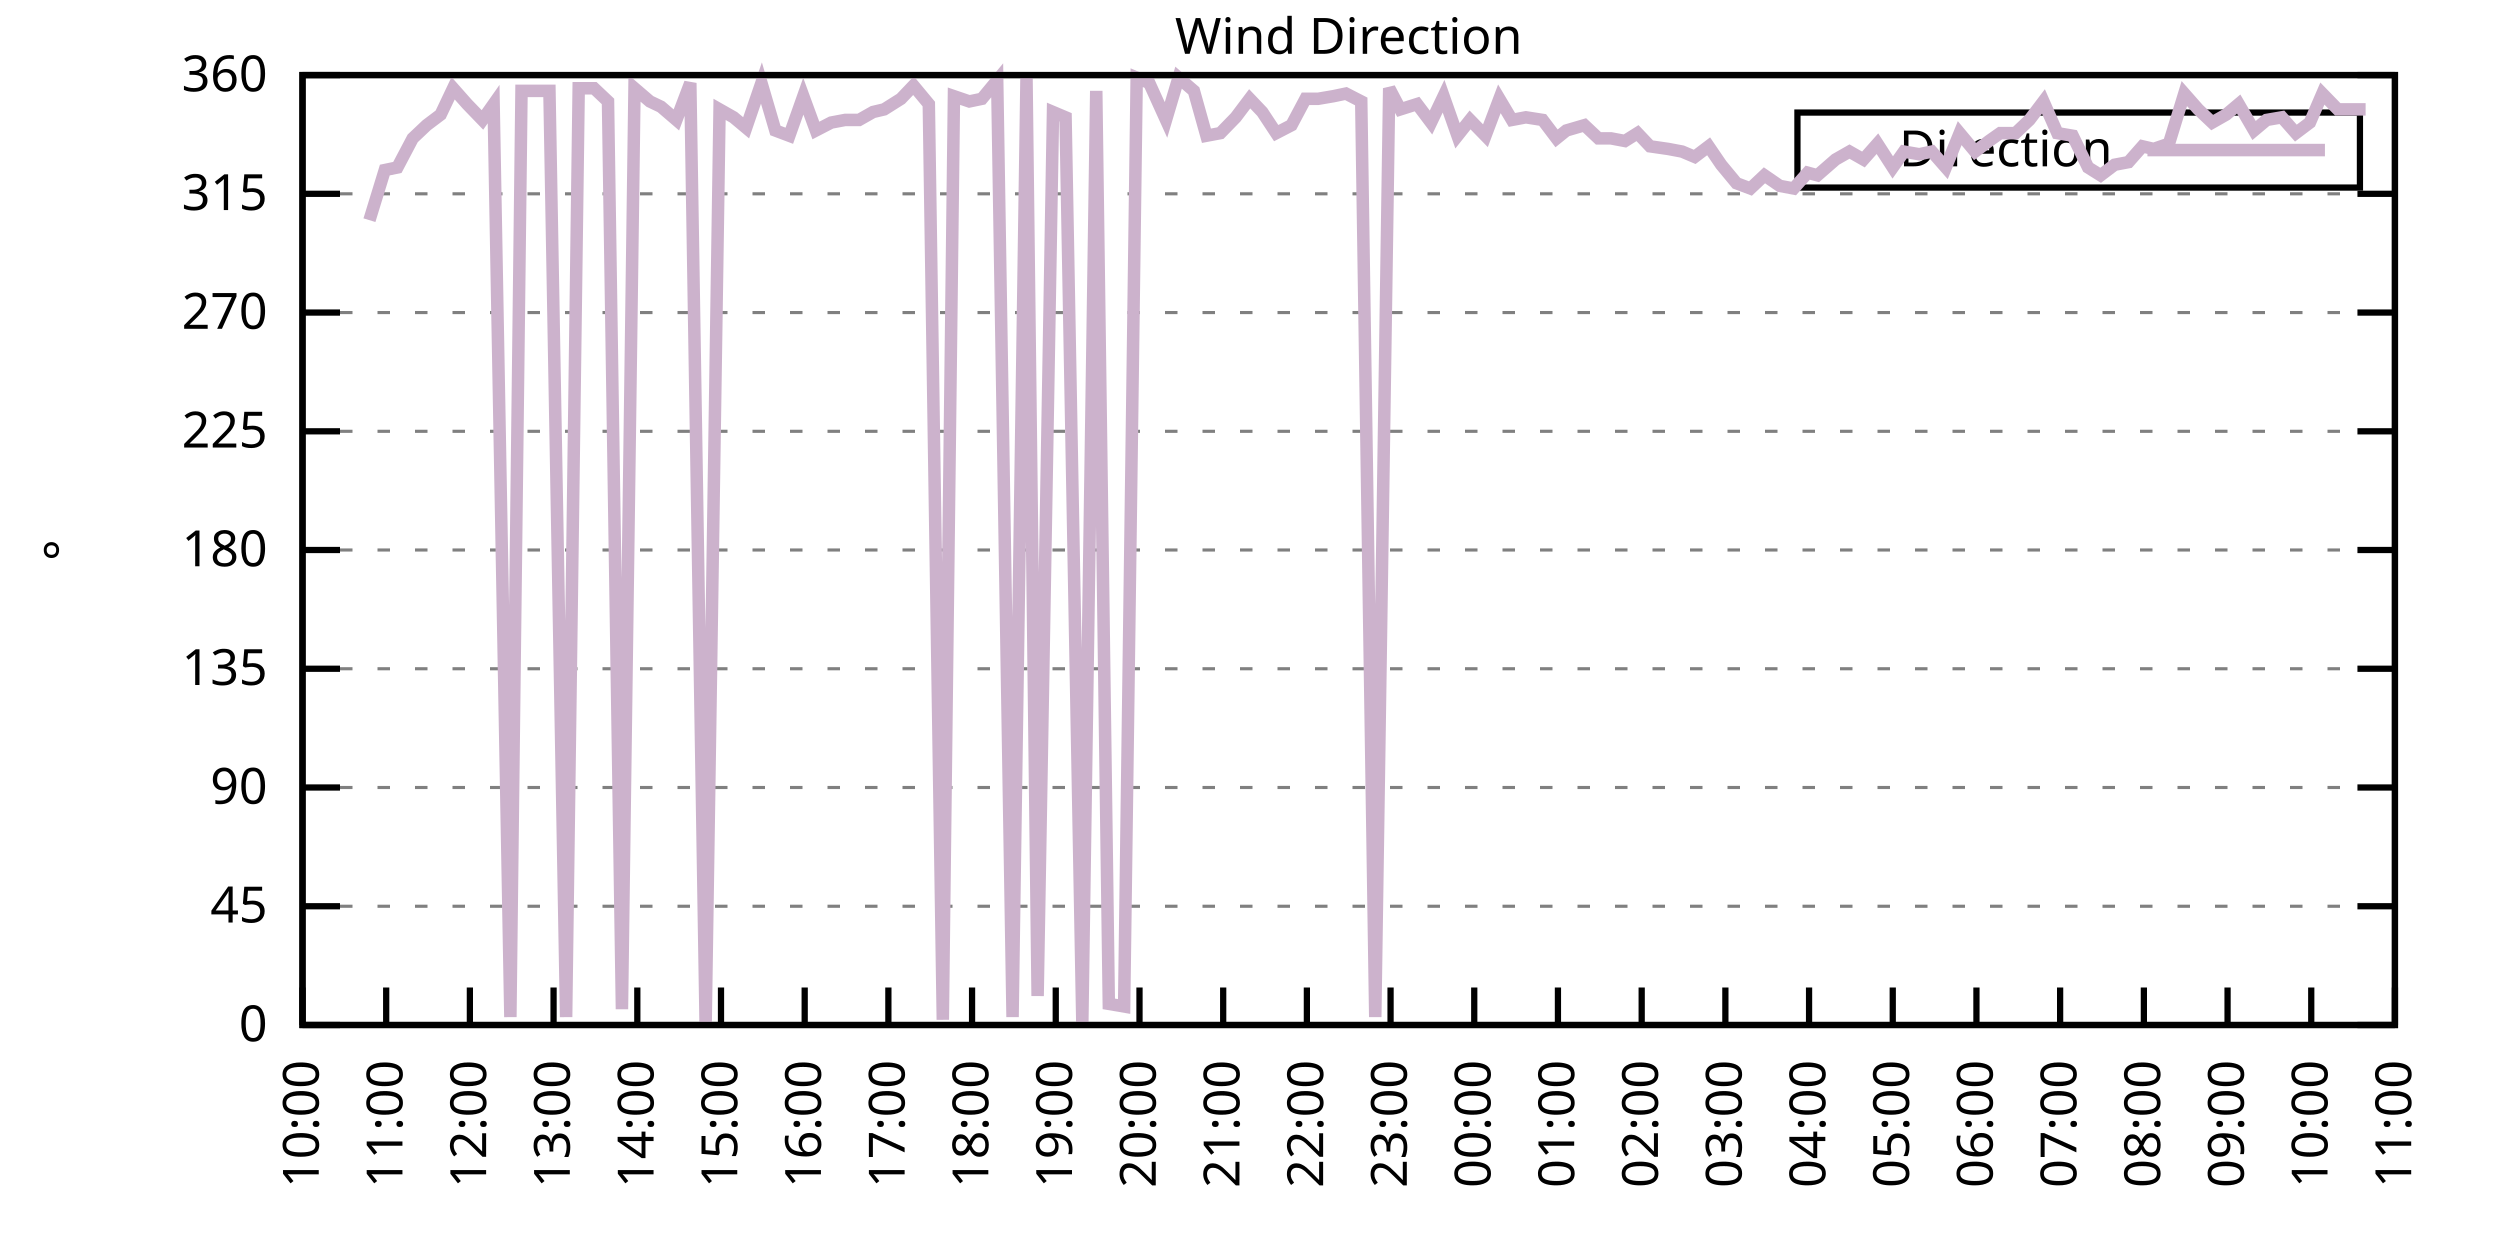
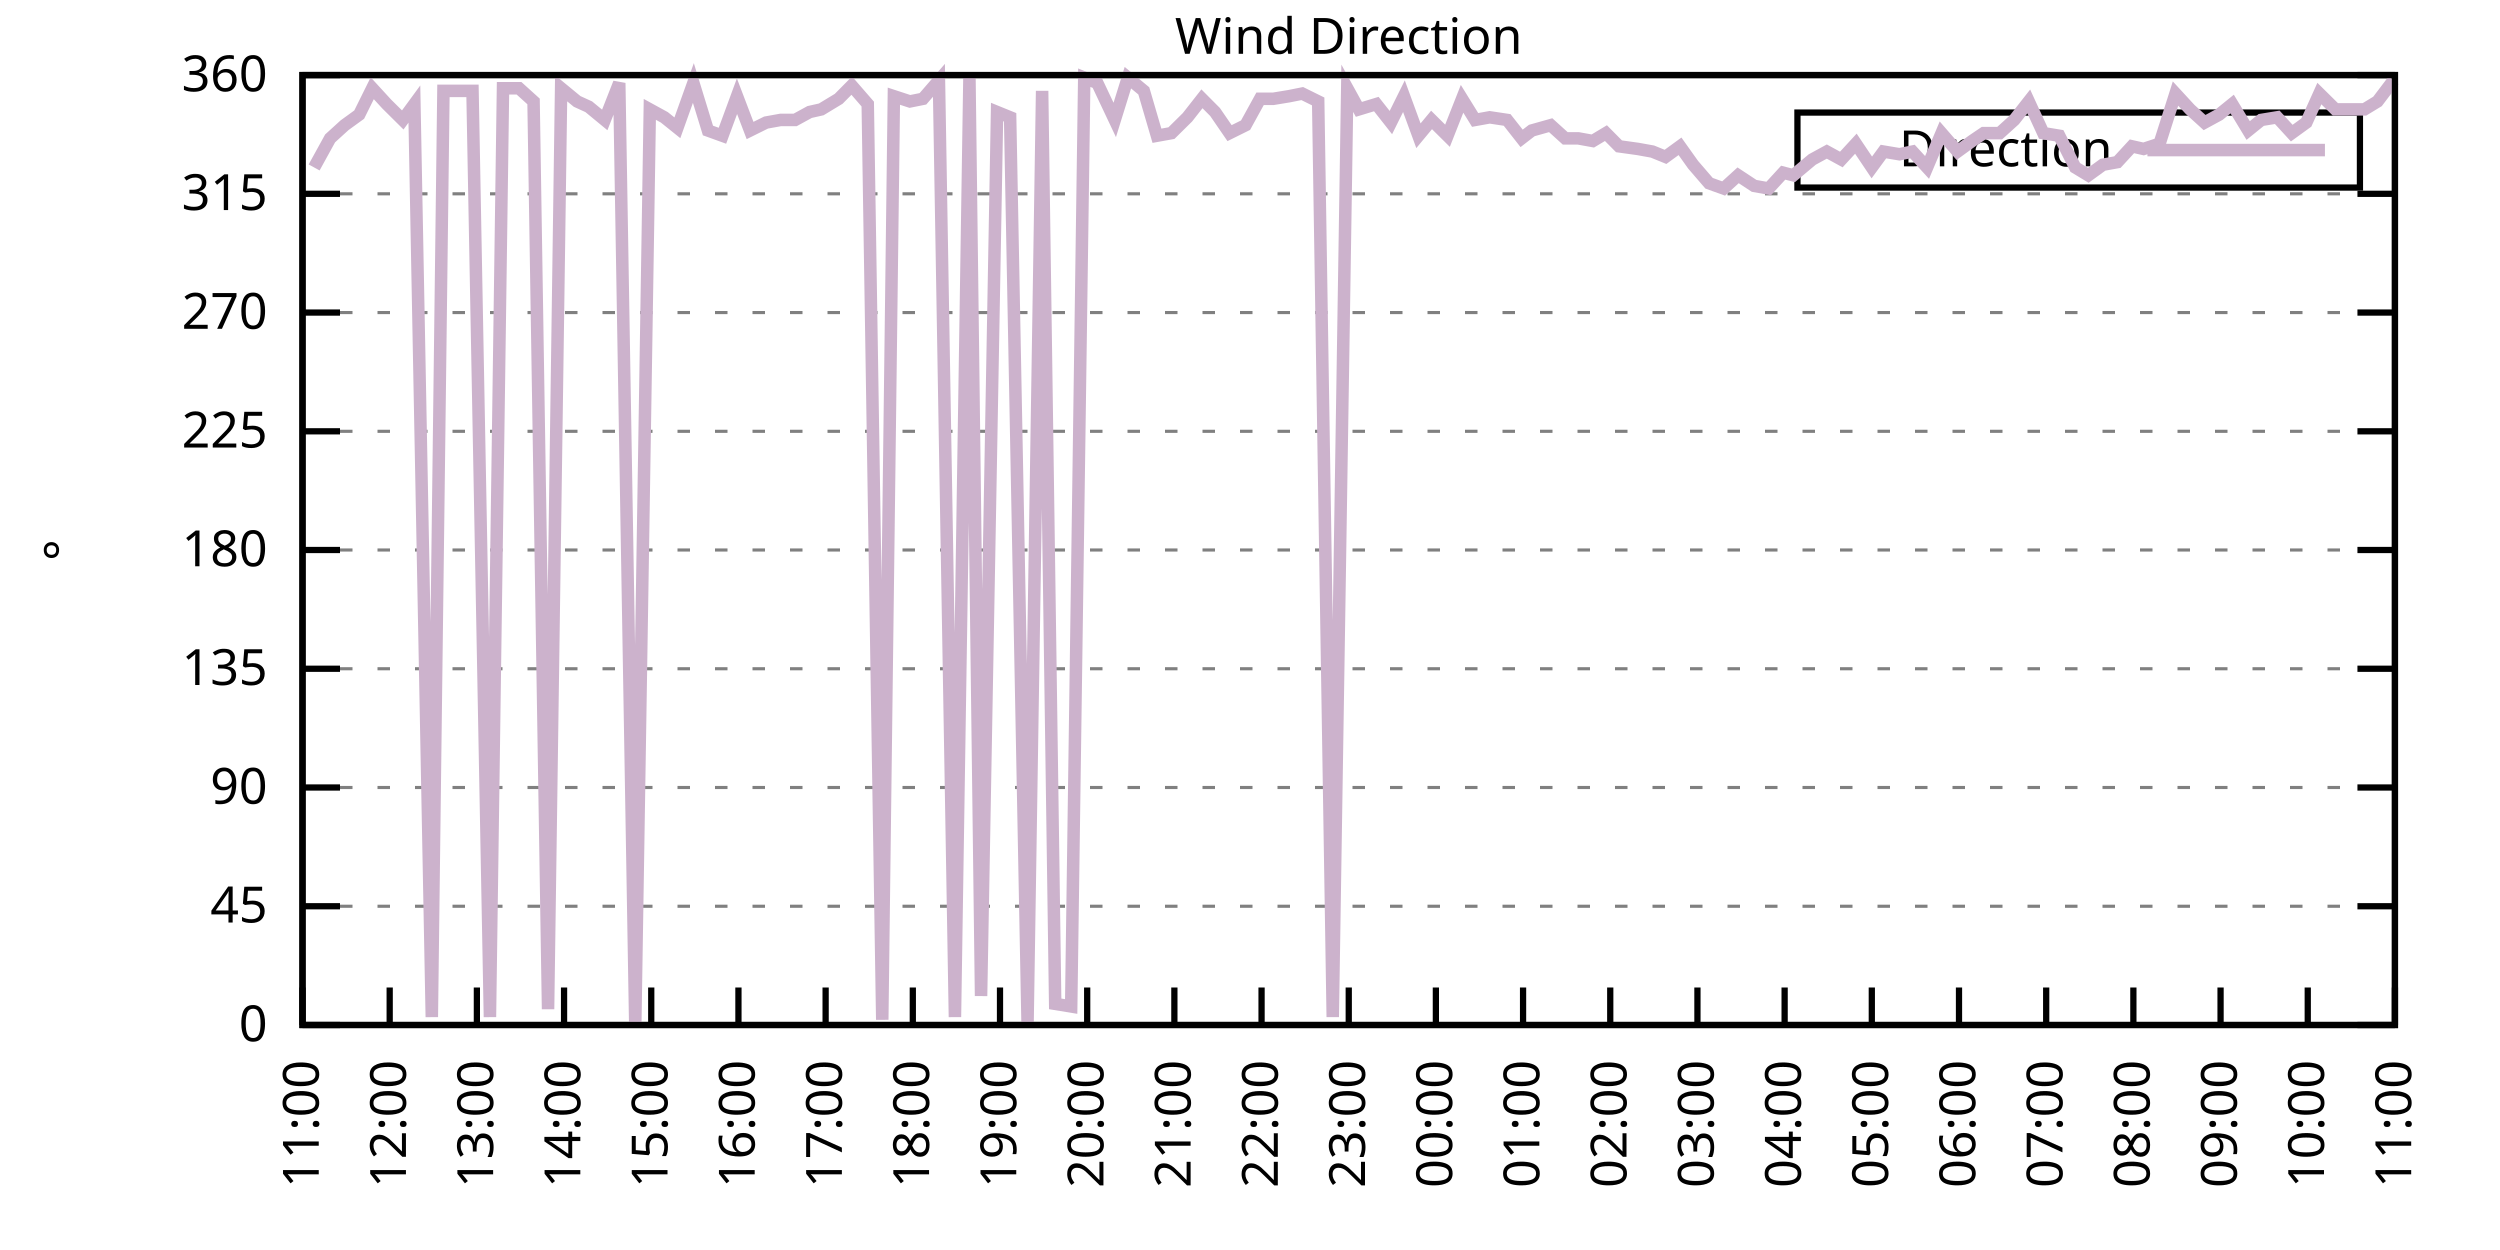
<svg xmlns="http://www.w3.org/2000/svg" xmlns:xlink="http://www.w3.org/1999/xlink" width="400" height="200" viewBox="0 0 400 200">
  <g id="gnuplot_canvas">
    <rect x="0" y="0" width="400" height="200" fill="none" />
    <defs>
      <circle id="gpDot" r="0.5" stroke-width="0.5" stroke="currentColor" />
      <path id="gpPt0" stroke-width="0.333" stroke="currentColor" d="M-1,0 h2 M0,-1 v2" />
      <path id="gpPt1" stroke-width="0.333" stroke="currentColor" d="M-1,-1 L1,1 M1,-1 L-1,1" />
      <path id="gpPt2" stroke-width="0.333" stroke="currentColor" d="M-1,0 L1,0 M0,-1 L0,1 M-1,-1 L1,1 M-1,1 L1,-1" />
      <rect id="gpPt3" stroke-width="0.333" stroke="currentColor" x="-1" y="-1" width="2" height="2" />
      <rect id="gpPt4" stroke-width="0.333" stroke="currentColor" fill="currentColor" x="-1" y="-1" width="2" height="2" />
      <circle id="gpPt5" stroke-width="0.333" stroke="currentColor" cx="0" cy="0" r="1" />
      <use xlink:href="#gpPt5" id="gpPt6" fill="currentColor" stroke="none" />
      <path id="gpPt7" stroke-width="0.333" stroke="currentColor" d="M0,-1.33 L-1.33,0.67 L1.33,0.67 z" />
      <use xlink:href="#gpPt7" id="gpPt8" fill="currentColor" stroke="none" />
      <use xlink:href="#gpPt7" id="gpPt9" stroke="currentColor" transform="rotate(180)" />
      <use xlink:href="#gpPt9" id="gpPt10" fill="currentColor" stroke="none" />
      <use xlink:href="#gpPt3" id="gpPt11" stroke="currentColor" transform="rotate(45)" />
      <use xlink:href="#gpPt11" id="gpPt12" fill="currentColor" stroke="none" />
      <path id="gpPt13" stroke-width="0.333" stroke="currentColor" d="M0,1.330 L1.265,0.411 L0.782,-1.067 L-0.782,-1.076 L-1.265,0.411 z" />
      <use xlink:href="#gpPt13" id="gpPt14" fill="currentColor" stroke="none" />
      <filter id="textbox" filterUnits="objectBoundingBox" x="0" y="0" height="1" width="1">
        <feFlood flood-color="white" flood-opacity="1" result="bgnd" />
        <feComposite in="SourceGraphic" in2="bgnd" operator="atop" />
      </filter>
      <filter id="greybox" filterUnits="objectBoundingBox" x="0" y="0" height="1" width="1">
        <feFlood flood-color="lightgrey" flood-opacity="1" result="grey" />
        <feComposite in="SourceGraphic" in2="grey" operator="atop" />
      </filter>
    </defs>
    <g fill="none" color="white" stroke="currentColor" stroke-width="1.00" stroke-linecap="butt" stroke-linejoin="miter">
</g>
    <g fill="none" color="black" stroke="currentColor" stroke-width="1.00" stroke-linecap="butt" stroke-linejoin="miter">
      <g stroke="none" shape-rendering="crispEdges">
        <polygon fill="rgb(255, 255, 255)" points="48.40,164.00 383.18,164.00 383.18,12.02 48.40,12.02 " />
      </g>
    </g>
    <g fill="none" color="black" stroke="currentColor" stroke-width="1.00" stroke-linecap="butt" stroke-linejoin="miter">
</g>
    <g fill="none" color="black" stroke="black" stroke-width="0.50" stroke-linecap="butt" stroke-linejoin="miter">
</g>
    <g fill="none" color="gray" stroke="currentColor" stroke-width="0.50" stroke-linecap="butt" stroke-linejoin="miter">
      <path stroke="gray" stroke-dasharray="2,4" class="gridline" d="M48.40,164.00 L383.19,164.00  " />
    </g>
    <g fill="none" color="gray" stroke="gray" stroke-width="1.00" stroke-linecap="butt" stroke-linejoin="miter">
</g>
    <g fill="none" color="black" stroke="currentColor" stroke-width="1.00" stroke-linecap="butt" stroke-linejoin="miter">
      <path stroke="black" d="M48.40,164.00 L54.40,164.00 M383.19,164.00 L377.19,164.00  " />
      <g transform="translate(42.80,166.60)" stroke="none" fill="black" font-family="Sans" font-size="8.00" text-anchor="end">
        <text>
          <tspan font-family="Sans"> 0</tspan>
        </text>
      </g>
    </g>
    <g fill="none" color="black" stroke="currentColor" stroke-width="1.00" stroke-linecap="butt" stroke-linejoin="miter">
</g>
    <g fill="none" color="black" stroke="black" stroke-width="0.50" stroke-linecap="butt" stroke-linejoin="miter">
</g>
    <g fill="none" color="gray" stroke="currentColor" stroke-width="0.50" stroke-linecap="butt" stroke-linejoin="miter">
      <path stroke="gray" stroke-dasharray="2,4" class="gridline" d="M48.40,145.00 L383.19,145.00  " />
    </g>
    <g fill="none" color="gray" stroke="gray" stroke-width="1.00" stroke-linecap="butt" stroke-linejoin="miter">
</g>
    <g fill="none" color="black" stroke="currentColor" stroke-width="1.00" stroke-linecap="butt" stroke-linejoin="miter">
      <path stroke="black" d="M48.40,145.00 L54.40,145.00 M383.19,145.00 L377.19,145.00  " />
      <g transform="translate(42.80,147.60)" stroke="none" fill="black" font-family="Sans" font-size="8.00" text-anchor="end">
        <text>
          <tspan font-family="Sans"> 45</tspan>
        </text>
      </g>
    </g>
    <g fill="none" color="black" stroke="currentColor" stroke-width="1.00" stroke-linecap="butt" stroke-linejoin="miter">
</g>
    <g fill="none" color="black" stroke="black" stroke-width="0.50" stroke-linecap="butt" stroke-linejoin="miter">
</g>
    <g fill="none" color="gray" stroke="currentColor" stroke-width="0.50" stroke-linecap="butt" stroke-linejoin="miter">
      <path stroke="gray" stroke-dasharray="2,4" class="gridline" d="M48.40,126.00 L383.19,126.00  " />
    </g>
    <g fill="none" color="gray" stroke="gray" stroke-width="1.00" stroke-linecap="butt" stroke-linejoin="miter">
</g>
    <g fill="none" color="black" stroke="currentColor" stroke-width="1.00" stroke-linecap="butt" stroke-linejoin="miter">
      <path stroke="black" d="M48.40,126.00 L54.40,126.00 M383.19,126.00 L377.19,126.00  " />
      <g transform="translate(42.80,128.60)" stroke="none" fill="black" font-family="Sans" font-size="8.00" text-anchor="end">
        <text>
          <tspan font-family="Sans"> 90</tspan>
        </text>
      </g>
    </g>
    <g fill="none" color="black" stroke="currentColor" stroke-width="1.00" stroke-linecap="butt" stroke-linejoin="miter">
</g>
    <g fill="none" color="black" stroke="black" stroke-width="0.50" stroke-linecap="butt" stroke-linejoin="miter">
</g>
    <g fill="none" color="gray" stroke="currentColor" stroke-width="0.50" stroke-linecap="butt" stroke-linejoin="miter">
      <path stroke="gray" stroke-dasharray="2,4" class="gridline" d="M48.40,107.00 L383.19,107.00  " />
    </g>
    <g fill="none" color="gray" stroke="gray" stroke-width="1.00" stroke-linecap="butt" stroke-linejoin="miter">
</g>
    <g fill="none" color="black" stroke="currentColor" stroke-width="1.00" stroke-linecap="butt" stroke-linejoin="miter">
      <path stroke="black" d="M48.40,107.00 L54.40,107.00 M383.19,107.00 L377.19,107.00  " />
      <g transform="translate(42.80,109.60)" stroke="none" fill="black" font-family="Sans" font-size="8.00" text-anchor="end">
        <text>
          <tspan font-family="Sans"> 135</tspan>
        </text>
      </g>
    </g>
    <g fill="none" color="black" stroke="currentColor" stroke-width="1.00" stroke-linecap="butt" stroke-linejoin="miter">
</g>
    <g fill="none" color="black" stroke="black" stroke-width="0.50" stroke-linecap="butt" stroke-linejoin="miter">
</g>
    <g fill="none" color="gray" stroke="currentColor" stroke-width="0.50" stroke-linecap="butt" stroke-linejoin="miter">
      <path stroke="gray" stroke-dasharray="2,4" class="gridline" d="M48.40,88.00 L383.19,88.00  " />
    </g>
    <g fill="none" color="gray" stroke="gray" stroke-width="1.00" stroke-linecap="butt" stroke-linejoin="miter">
</g>
    <g fill="none" color="black" stroke="currentColor" stroke-width="1.00" stroke-linecap="butt" stroke-linejoin="miter">
      <path stroke="black" d="M48.40,88.00 L54.40,88.00 M383.19,88.00 L377.19,88.00  " />
      <g transform="translate(42.80,90.60)" stroke="none" fill="black" font-family="Sans" font-size="8.00" text-anchor="end">
        <text>
          <tspan font-family="Sans"> 180</tspan>
        </text>
      </g>
    </g>
    <g fill="none" color="black" stroke="currentColor" stroke-width="1.00" stroke-linecap="butt" stroke-linejoin="miter">
</g>
    <g fill="none" color="black" stroke="black" stroke-width="0.50" stroke-linecap="butt" stroke-linejoin="miter">
</g>
    <g fill="none" color="gray" stroke="currentColor" stroke-width="0.50" stroke-linecap="butt" stroke-linejoin="miter">
      <path stroke="gray" stroke-dasharray="2,4" class="gridline" d="M48.40,69.01 L383.19,69.01  " />
    </g>
    <g fill="none" color="gray" stroke="gray" stroke-width="1.00" stroke-linecap="butt" stroke-linejoin="miter">
</g>
    <g fill="none" color="black" stroke="currentColor" stroke-width="1.00" stroke-linecap="butt" stroke-linejoin="miter">
      <path stroke="black" d="M48.40,69.01 L54.40,69.01 M383.19,69.01 L377.19,69.01  " />
      <g transform="translate(42.80,71.61)" stroke="none" fill="black" font-family="Sans" font-size="8.00" text-anchor="end">
        <text>
          <tspan font-family="Sans"> 225</tspan>
        </text>
      </g>
    </g>
    <g fill="none" color="black" stroke="currentColor" stroke-width="1.00" stroke-linecap="butt" stroke-linejoin="miter">
</g>
    <g fill="none" color="black" stroke="black" stroke-width="0.50" stroke-linecap="butt" stroke-linejoin="miter">
</g>
    <g fill="none" color="gray" stroke="currentColor" stroke-width="0.50" stroke-linecap="butt" stroke-linejoin="miter">
      <path stroke="gray" stroke-dasharray="2,4" class="gridline" d="M48.40,50.01 L383.19,50.01  " />
    </g>
    <g fill="none" color="gray" stroke="gray" stroke-width="1.00" stroke-linecap="butt" stroke-linejoin="miter">
</g>
    <g fill="none" color="black" stroke="currentColor" stroke-width="1.00" stroke-linecap="butt" stroke-linejoin="miter">
      <path stroke="black" d="M48.40,50.01 L54.40,50.01 M383.19,50.01 L377.19,50.01  " />
      <g transform="translate(42.80,52.61)" stroke="none" fill="black" font-family="Sans" font-size="8.00" text-anchor="end">
        <text>
          <tspan font-family="Sans"> 270</tspan>
        </text>
      </g>
    </g>
    <g fill="none" color="black" stroke="currentColor" stroke-width="1.00" stroke-linecap="butt" stroke-linejoin="miter">
</g>
    <g fill="none" color="black" stroke="black" stroke-width="0.50" stroke-linecap="butt" stroke-linejoin="miter">
</g>
    <g fill="none" color="gray" stroke="currentColor" stroke-width="0.50" stroke-linecap="butt" stroke-linejoin="miter">
      <path stroke="gray" stroke-dasharray="2,4" class="gridline" d="M48.40,31.01 L383.19,31.01  " />
    </g>
    <g fill="none" color="gray" stroke="gray" stroke-width="1.00" stroke-linecap="butt" stroke-linejoin="miter">
</g>
    <g fill="none" color="black" stroke="currentColor" stroke-width="1.00" stroke-linecap="butt" stroke-linejoin="miter">
      <path stroke="black" d="M48.40,31.01 L54.40,31.01 M383.19,31.01 L377.19,31.01  " />
      <g transform="translate(42.80,33.61)" stroke="none" fill="black" font-family="Sans" font-size="8.00" text-anchor="end">
        <text>
          <tspan font-family="Sans"> 315</tspan>
        </text>
      </g>
    </g>
    <g fill="none" color="black" stroke="currentColor" stroke-width="1.00" stroke-linecap="butt" stroke-linejoin="miter">
</g>
    <g fill="none" color="black" stroke="black" stroke-width="0.50" stroke-linecap="butt" stroke-linejoin="miter">
</g>
    <g fill="none" color="gray" stroke="currentColor" stroke-width="0.50" stroke-linecap="butt" stroke-linejoin="miter">
      <path stroke="gray" stroke-dasharray="2,4" class="gridline" d="M48.40,12.01 L383.19,12.01  " />
    </g>
    <g fill="none" color="gray" stroke="gray" stroke-width="1.00" stroke-linecap="butt" stroke-linejoin="miter">
</g>
    <g fill="none" color="black" stroke="currentColor" stroke-width="1.00" stroke-linecap="butt" stroke-linejoin="miter">
      <path stroke="black" d="M48.40,12.01 L54.40,12.01 M383.19,12.01 L377.19,12.01  " />
      <g transform="translate(42.80,14.61)" stroke="none" fill="black" font-family="Sans" font-size="8.00" text-anchor="end">
        <text>
          <tspan font-family="Sans"> 360</tspan>
        </text>
      </g>
    </g>
    <g fill="none" color="black" stroke="currentColor" stroke-width="1.00" stroke-linecap="butt" stroke-linejoin="miter">
      <path stroke="black" d="M48.40,164.00 L48.40,158.00  " />
      <g transform="translate(51.00,169.60) rotate(270.00)" stroke="none" fill="black" font-family="Sans" font-size="8.00" text-anchor="end">
        <text>
-           <tspan font-family="Sans">10:00</tspan>
-         </text>
-       </g>
-     </g>
-     <g fill="none" color="black" stroke="currentColor" stroke-width="1.00" stroke-linecap="butt" stroke-linejoin="miter">
-       <path stroke="black" d="M61.79,164.00 L61.79,158.00  " />
-       <g transform="translate(64.39,169.60) rotate(270.00)" stroke="none" fill="black" font-family="Sans" font-size="8.00" text-anchor="end">
-         <text>
          <tspan font-family="Sans">11:00</tspan>
        </text>
      </g>
    </g>
    <g fill="none" color="black" stroke="currentColor" stroke-width="1.00" stroke-linecap="butt" stroke-linejoin="miter">
-       <path stroke="black" d="M75.18,164.00 L75.18,158.00  " />
-       <g transform="translate(77.78,169.60) rotate(270.00)" stroke="none" fill="black" font-family="Sans" font-size="8.00" text-anchor="end">
+       <path stroke="black" d="M62.35,164.00 L62.35,158.00  " />
+       <g transform="translate(64.95,169.60) rotate(270.00)" stroke="none" fill="black" font-family="Sans" font-size="8.00" text-anchor="end">
        <text>
          <tspan font-family="Sans">12:00</tspan>
        </text>
      </g>
    </g>
    <g fill="none" color="black" stroke="currentColor" stroke-width="1.00" stroke-linecap="butt" stroke-linejoin="miter">
-       <path stroke="black" d="M88.57,164.00 L88.57,158.00  " />
-       <g transform="translate(91.17,169.60) rotate(270.00)" stroke="none" fill="black" font-family="Sans" font-size="8.00" text-anchor="end">
+       <path stroke="black" d="M76.30,164.00 L76.30,158.00  " />
+       <g transform="translate(78.90,169.60) rotate(270.00)" stroke="none" fill="black" font-family="Sans" font-size="8.00" text-anchor="end">
        <text>
          <tspan font-family="Sans">13:00</tspan>
        </text>
      </g>
    </g>
    <g fill="none" color="black" stroke="currentColor" stroke-width="1.00" stroke-linecap="butt" stroke-linejoin="miter">
-       <path stroke="black" d="M101.97,164.00 L101.97,158.00  " />
-       <g transform="translate(104.57,169.60) rotate(270.00)" stroke="none" fill="black" font-family="Sans" font-size="8.00" text-anchor="end">
+       <path stroke="black" d="M90.25,164.00 L90.25,158.00  " />
+       <g transform="translate(92.85,169.60) rotate(270.00)" stroke="none" fill="black" font-family="Sans" font-size="8.00" text-anchor="end">
        <text>
          <tspan font-family="Sans">14:00</tspan>
        </text>
      </g>
    </g>
    <g fill="none" color="black" stroke="currentColor" stroke-width="1.00" stroke-linecap="butt" stroke-linejoin="miter">
-       <path stroke="black" d="M115.36,164.00 L115.36,158.00  " />
-       <g transform="translate(117.96,169.60) rotate(270.00)" stroke="none" fill="black" font-family="Sans" font-size="8.00" text-anchor="end">
+       <path stroke="black" d="M104.20,164.00 L104.20,158.00  " />
+       <g transform="translate(106.80,169.60) rotate(270.00)" stroke="none" fill="black" font-family="Sans" font-size="8.00" text-anchor="end">
        <text>
          <tspan font-family="Sans">15:00</tspan>
        </text>
      </g>
    </g>
    <g fill="none" color="black" stroke="currentColor" stroke-width="1.00" stroke-linecap="butt" stroke-linejoin="miter">
-       <path stroke="black" d="M128.75,164.00 L128.75,158.00  " />
-       <g transform="translate(131.35,169.60) rotate(270.00)" stroke="none" fill="black" font-family="Sans" font-size="8.00" text-anchor="end">
+       <path stroke="black" d="M118.15,164.00 L118.15,158.00  " />
+       <g transform="translate(120.75,169.60) rotate(270.00)" stroke="none" fill="black" font-family="Sans" font-size="8.00" text-anchor="end">
        <text>
          <tspan font-family="Sans">16:00</tspan>
        </text>
      </g>
    </g>
    <g fill="none" color="black" stroke="currentColor" stroke-width="1.00" stroke-linecap="butt" stroke-linejoin="miter">
-       <path stroke="black" d="M142.14,164.00 L142.14,158.00  " />
-       <g transform="translate(144.74,169.60) rotate(270.00)" stroke="none" fill="black" font-family="Sans" font-size="8.00" text-anchor="end">
+       <path stroke="black" d="M132.10,164.00 L132.10,158.00  " />
+       <g transform="translate(134.70,169.60) rotate(270.00)" stroke="none" fill="black" font-family="Sans" font-size="8.00" text-anchor="end">
        <text>
          <tspan font-family="Sans">17:00</tspan>
        </text>
      </g>
    </g>
    <g fill="none" color="black" stroke="currentColor" stroke-width="1.00" stroke-linecap="butt" stroke-linejoin="miter">
-       <path stroke="black" d="M155.53,164.00 L155.53,158.00  " />
-       <g transform="translate(158.13,169.60) rotate(270.00)" stroke="none" fill="black" font-family="Sans" font-size="8.00" text-anchor="end">
+       <path stroke="black" d="M146.05,164.00 L146.05,158.00  " />
+       <g transform="translate(148.65,169.60) rotate(270.00)" stroke="none" fill="black" font-family="Sans" font-size="8.00" text-anchor="end">
        <text>
          <tspan font-family="Sans">18:00</tspan>
        </text>
      </g>
    </g>
    <g fill="none" color="black" stroke="currentColor" stroke-width="1.00" stroke-linecap="butt" stroke-linejoin="miter">
-       <path stroke="black" d="M168.92,164.00 L168.92,158.00  " />
-       <g transform="translate(171.52,169.60) rotate(270.00)" stroke="none" fill="black" font-family="Sans" font-size="8.00" text-anchor="end">
+       <path stroke="black" d="M160.00,164.00 L160.00,158.00  " />
+       <g transform="translate(162.60,169.60) rotate(270.00)" stroke="none" fill="black" font-family="Sans" font-size="8.00" text-anchor="end">
        <text>
          <tspan font-family="Sans">19:00</tspan>
        </text>
      </g>
    </g>
    <g fill="none" color="black" stroke="currentColor" stroke-width="1.00" stroke-linecap="butt" stroke-linejoin="miter">
-       <path stroke="black" d="M182.32,164.00 L182.32,158.00  " />
-       <g transform="translate(184.92,169.60) rotate(270.00)" stroke="none" fill="black" font-family="Sans" font-size="8.00" text-anchor="end">
+       <path stroke="black" d="M173.95,164.00 L173.95,158.00  " />
+       <g transform="translate(176.55,169.60) rotate(270.00)" stroke="none" fill="black" font-family="Sans" font-size="8.00" text-anchor="end">
        <text>
          <tspan font-family="Sans">20:00</tspan>
        </text>
      </g>
    </g>
    <g fill="none" color="black" stroke="currentColor" stroke-width="1.00" stroke-linecap="butt" stroke-linejoin="miter">
-       <path stroke="black" d="M195.71,164.00 L195.71,158.00  " />
-       <g transform="translate(198.31,169.60) rotate(270.00)" stroke="none" fill="black" font-family="Sans" font-size="8.00" text-anchor="end">
+       <path stroke="black" d="M187.90,164.00 L187.90,158.00  " />
+       <g transform="translate(190.50,169.60) rotate(270.00)" stroke="none" fill="black" font-family="Sans" font-size="8.00" text-anchor="end">
        <text>
          <tspan font-family="Sans">21:00</tspan>
        </text>
      </g>
    </g>
    <g fill="none" color="black" stroke="currentColor" stroke-width="1.00" stroke-linecap="butt" stroke-linejoin="miter">
-       <path stroke="black" d="M209.10,164.00 L209.10,158.00  " />
-       <g transform="translate(211.70,169.60) rotate(270.00)" stroke="none" fill="black" font-family="Sans" font-size="8.00" text-anchor="end">
+       <path stroke="black" d="M201.85,164.00 L201.85,158.00  " />
+       <g transform="translate(204.45,169.60) rotate(270.00)" stroke="none" fill="black" font-family="Sans" font-size="8.00" text-anchor="end">
        <text>
          <tspan font-family="Sans">22:00</tspan>
        </text>
      </g>
    </g>
    <g fill="none" color="black" stroke="currentColor" stroke-width="1.00" stroke-linecap="butt" stroke-linejoin="miter">
-       <path stroke="black" d="M222.49,164.00 L222.49,158.00  " />
-       <g transform="translate(225.09,169.60) rotate(270.00)" stroke="none" fill="black" font-family="Sans" font-size="8.00" text-anchor="end">
+       <path stroke="black" d="M215.80,164.00 L215.80,158.00  " />
+       <g transform="translate(218.40,169.60) rotate(270.00)" stroke="none" fill="black" font-family="Sans" font-size="8.00" text-anchor="end">
        <text>
          <tspan font-family="Sans">23:00</tspan>
        </text>
      </g>
    </g>
    <g fill="none" color="black" stroke="currentColor" stroke-width="1.00" stroke-linecap="butt" stroke-linejoin="miter">
-       <path stroke="black" d="M235.88,164.00 L235.88,158.00  " />
-       <g transform="translate(238.48,169.60) rotate(270.00)" stroke="none" fill="black" font-family="Sans" font-size="8.00" text-anchor="end">
+       <path stroke="black" d="M229.74,164.00 L229.74,158.00  " />
+       <g transform="translate(232.34,169.60) rotate(270.00)" stroke="none" fill="black" font-family="Sans" font-size="8.00" text-anchor="end">
        <text>
          <tspan font-family="Sans">00:00</tspan>
        </text>
      </g>
    </g>
    <g fill="none" color="black" stroke="currentColor" stroke-width="1.00" stroke-linecap="butt" stroke-linejoin="miter">
-       <path stroke="black" d="M249.27,164.00 L249.27,158.00  " />
-       <g transform="translate(251.87,169.60) rotate(270.00)" stroke="none" fill="black" font-family="Sans" font-size="8.00" text-anchor="end">
+       <path stroke="black" d="M243.69,164.00 L243.69,158.00  " />
+       <g transform="translate(246.29,169.60) rotate(270.00)" stroke="none" fill="black" font-family="Sans" font-size="8.00" text-anchor="end">
        <text>
          <tspan font-family="Sans">01:00</tspan>
        </text>
      </g>
    </g>
    <g fill="none" color="black" stroke="currentColor" stroke-width="1.00" stroke-linecap="butt" stroke-linejoin="miter">
-       <path stroke="black" d="M262.67,164.00 L262.67,158.00  " />
-       <g transform="translate(265.27,169.60) rotate(270.00)" stroke="none" fill="black" font-family="Sans" font-size="8.00" text-anchor="end">
+       <path stroke="black" d="M257.64,164.00 L257.64,158.00  " />
+       <g transform="translate(260.24,169.60) rotate(270.00)" stroke="none" fill="black" font-family="Sans" font-size="8.00" text-anchor="end">
        <text>
          <tspan font-family="Sans">02:00</tspan>
        </text>
      </g>
    </g>
    <g fill="none" color="black" stroke="currentColor" stroke-width="1.00" stroke-linecap="butt" stroke-linejoin="miter">
-       <path stroke="black" d="M276.06,164.00 L276.06,158.00  " />
-       <g transform="translate(278.66,169.60) rotate(270.00)" stroke="none" fill="black" font-family="Sans" font-size="8.00" text-anchor="end">
+       <path stroke="black" d="M271.59,164.00 L271.59,158.00  " />
+       <g transform="translate(274.19,169.60) rotate(270.00)" stroke="none" fill="black" font-family="Sans" font-size="8.00" text-anchor="end">
        <text>
          <tspan font-family="Sans">03:00</tspan>
        </text>
      </g>
    </g>
    <g fill="none" color="black" stroke="currentColor" stroke-width="1.00" stroke-linecap="butt" stroke-linejoin="miter">
-       <path stroke="black" d="M289.45,164.00 L289.45,158.00  " />
-       <g transform="translate(292.05,169.60) rotate(270.00)" stroke="none" fill="black" font-family="Sans" font-size="8.00" text-anchor="end">
+       <path stroke="black" d="M285.54,164.00 L285.54,158.00  " />
+       <g transform="translate(288.14,169.60) rotate(270.00)" stroke="none" fill="black" font-family="Sans" font-size="8.00" text-anchor="end">
        <text>
          <tspan font-family="Sans">04:00</tspan>
        </text>
      </g>
    </g>
    <g fill="none" color="black" stroke="currentColor" stroke-width="1.00" stroke-linecap="butt" stroke-linejoin="miter">
-       <path stroke="black" d="M302.84,164.00 L302.84,158.00  " />
-       <g transform="translate(305.44,169.60) rotate(270.00)" stroke="none" fill="black" font-family="Sans" font-size="8.00" text-anchor="end">
+       <path stroke="black" d="M299.49,164.00 L299.49,158.00  " />
+       <g transform="translate(302.09,169.60) rotate(270.00)" stroke="none" fill="black" font-family="Sans" font-size="8.00" text-anchor="end">
        <text>
          <tspan font-family="Sans">05:00</tspan>
        </text>
      </g>
    </g>
    <g fill="none" color="black" stroke="currentColor" stroke-width="1.00" stroke-linecap="butt" stroke-linejoin="miter">
-       <path stroke="black" d="M316.23,164.00 L316.23,158.00  " />
-       <g transform="translate(318.83,169.60) rotate(270.00)" stroke="none" fill="black" font-family="Sans" font-size="8.00" text-anchor="end">
+       <path stroke="black" d="M313.44,164.00 L313.44,158.00  " />
+       <g transform="translate(316.04,169.60) rotate(270.00)" stroke="none" fill="black" font-family="Sans" font-size="8.00" text-anchor="end">
        <text>
          <tspan font-family="Sans">06:00</tspan>
        </text>
      </g>
    </g>
    <g fill="none" color="black" stroke="currentColor" stroke-width="1.00" stroke-linecap="butt" stroke-linejoin="miter">
-       <path stroke="black" d="M329.62,164.00 L329.62,158.00  " />
-       <g transform="translate(332.22,169.60) rotate(270.00)" stroke="none" fill="black" font-family="Sans" font-size="8.00" text-anchor="end">
+       <path stroke="black" d="M327.39,164.00 L327.39,158.00  " />
+       <g transform="translate(329.99,169.60) rotate(270.00)" stroke="none" fill="black" font-family="Sans" font-size="8.00" text-anchor="end">
        <text>
          <tspan font-family="Sans">07:00</tspan>
        </text>
      </g>
    </g>
    <g fill="none" color="black" stroke="currentColor" stroke-width="1.00" stroke-linecap="butt" stroke-linejoin="miter">
-       <path stroke="black" d="M343.02,164.00 L343.02,158.00  " />
-       <g transform="translate(345.62,169.60) rotate(270.00)" stroke="none" fill="black" font-family="Sans" font-size="8.00" text-anchor="end">
+       <path stroke="black" d="M341.34,164.00 L341.34,158.00  " />
+       <g transform="translate(343.94,169.60) rotate(270.00)" stroke="none" fill="black" font-family="Sans" font-size="8.00" text-anchor="end">
        <text>
          <tspan font-family="Sans">08:00</tspan>
        </text>
      </g>
    </g>
    <g fill="none" color="black" stroke="currentColor" stroke-width="1.00" stroke-linecap="butt" stroke-linejoin="miter">
-       <path stroke="black" d="M356.41,164.00 L356.41,158.00  " />
-       <g transform="translate(359.01,169.60) rotate(270.00)" stroke="none" fill="black" font-family="Sans" font-size="8.00" text-anchor="end">
+       <path stroke="black" d="M355.29,164.00 L355.29,158.00  " />
+       <g transform="translate(357.89,169.60) rotate(270.00)" stroke="none" fill="black" font-family="Sans" font-size="8.00" text-anchor="end">
        <text>
          <tspan font-family="Sans">09:00</tspan>
        </text>
      </g>
    </g>
    <g fill="none" color="black" stroke="currentColor" stroke-width="1.00" stroke-linecap="butt" stroke-linejoin="miter">
-       <path stroke="black" d="M369.80,164.00 L369.80,158.00  " />
-       <g transform="translate(372.40,169.60) rotate(270.00)" stroke="none" fill="black" font-family="Sans" font-size="8.00" text-anchor="end">
+       <path stroke="black" d="M369.24,164.00 L369.24,158.00  " />
+       <g transform="translate(371.84,169.60) rotate(270.00)" stroke="none" fill="black" font-family="Sans" font-size="8.00" text-anchor="end">
        <text>
          <tspan font-family="Sans">10:00</tspan>
        </text>
      </g>
    </g>
    <g fill="none" color="black" stroke="currentColor" stroke-width="1.00" stroke-linecap="butt" stroke-linejoin="miter">
      <path stroke="black" d="M383.19,164.00 L383.19,158.00  " />
      <g transform="translate(385.79,169.60) rotate(270.00)" stroke="none" fill="black" font-family="Sans" font-size="8.00" text-anchor="end">
        <text>
          <tspan font-family="Sans">11:00</tspan>
        </text>
      </g>
    </g>
    <g fill="none" color="black" stroke="currentColor" stroke-width="1.00" stroke-linecap="butt" stroke-linejoin="miter">
</g>
    <g fill="none" color="black" stroke="currentColor" stroke-width="1.00" stroke-linecap="butt" stroke-linejoin="miter">
      <path stroke="black" d="M48.40,12.01 L48.40,164.00 L383.19,164.00 L383.19,12.01 L48.40,12.01 Z  " />
    </g>
    <g fill="none" color="black" stroke="currentColor" stroke-width="1.00" stroke-linecap="butt" stroke-linejoin="miter">
</g>
    <g fill="none" color="black" stroke="currentColor" stroke-width="1.00" stroke-linecap="butt" stroke-linejoin="miter">
      <path stroke="black" d="M287.59,30.01 L287.59,18.01 L377.59,18.01 L377.59,30.01 L287.59,30.01 Z  " />
    </g>
    <g id="Wind_direction_plot_1">
      <g fill="none" color="white" stroke="black" stroke-width="2.00" stroke-linecap="butt" stroke-linejoin="miter">
</g>
      <g fill="none" color="black" stroke="currentColor" stroke-width="2.00" stroke-linecap="butt" stroke-linejoin="miter">
        <g transform="translate(337.99,26.61)" stroke="none" fill="black" font-family="Sans" font-size="8.00" text-anchor="end">
          <text>
            <tspan font-family="Sans">Direction</tspan>
          </text>
        </g>
      </g>
      <g fill="none" color="black" stroke="currentColor" stroke-width="2.00" stroke-linecap="butt" stroke-linejoin="miter">
-         <path stroke="rgb(204, 178, 204)" d="M343.59,24.01 L371.99,24.01 M59.11,35.23 L61.57,27.21 L63.58,26.79 L66.03,22.14 L68.26,20.03 L70.50,18.34   L72.50,14.12 L74.74,16.65 L77.19,19.19 L78.98,16.65 L81.66,162.73 L83.44,14.54 L86.12,14.54 L87.91,14.54   L90.58,162.73 L92.59,14.12 L95.05,14.12 L97.28,16.23 L99.51,161.47 L101.52,14.12 L103.98,16.23 L105.76,17.08   L108.22,19.19 L110.45,13.28 L112.90,164.00 L115.13,17.50 L117.37,18.77 L119.38,20.45 L121.83,13.28 L124.06,20.88   L126.29,21.72 L128.53,15.39 L130.54,20.88 L132.99,19.61 L135.22,19.19 L137.45,19.19 L139.69,17.92 L141.47,17.50   L144.15,15.81 L146.16,13.70 L148.61,16.65 L150.85,163.16 L152.63,15.39 L155.09,16.23 L157.10,15.81 L159.55,12.85   L162.01,162.73 L164.24,12.43 L166.02,159.36 L168.48,17.92 L170.49,18.77 L173.17,163.58 L175.40,14.54 L177.41,160.62   L179.86,161.04 L181.87,12.43 L183.88,13.28 L186.56,19.19 L188.57,12.43 L191.02,14.54 L193.03,21.72 L195.26,21.30   L197.72,18.77 L199.95,15.81 L201.96,17.92 L204.19,21.30 L206.64,20.03 L208.88,15.81 L210.88,15.81 L213.34,15.39   L215.35,14.97 L217.80,16.23 L220.04,162.73 L222.27,14.12 L224.05,17.50 L226.73,16.65 L228.96,19.61 L230.97,15.39   L233.20,21.72 L235.21,19.19 L237.67,21.72 L239.90,15.81 L241.91,19.19 L244.14,18.77 L246.82,19.19 L249.05,22.14   L250.61,20.88 L253.51,20.03 L255.75,22.14 L257.76,22.14 L259.99,22.56 L262.00,21.30 L264.00,23.41 L266.91,23.83   L269.14,24.25 L271.15,25.10 L273.38,23.41 L275.39,26.36 L277.84,29.32 L280.07,30.16 L282.31,28.05 L284.76,29.74   L286.99,30.16 L289.23,27.63 L290.79,28.05 L293.69,25.52 L295.92,24.25 L298.15,25.52 L300.39,22.99 L302.84,26.79   L304.63,24.25 L307.08,24.68 L309.09,24.25 L311.32,26.79 L313.55,21.30 L316.01,24.25 L318.24,22.56 L320.03,21.30   L322.48,21.30 L324.71,19.19 L326.95,16.23 L329.18,21.30 L331.63,21.72 L334.09,26.79 L336.10,28.05 L338.33,26.36   L340.56,25.94 L342.79,23.41 L344.58,23.83 L347.03,22.99 L349.49,14.97 L351.72,17.50 L353.95,19.61 L356.18,18.34   L358.19,16.65 L360.65,20.88 L362.66,19.19 L365.11,18.77 L367.34,21.30 L369.58,19.61 L371.58,14.97 L374.04,17.50   L376.27,17.50 L378.50,17.50  " />
+         <path stroke="rgb(204, 178, 204)" d="M343.59,24.01 L371.99,24.01 M50.26,26.79 L52.82,22.14 L55.14,20.03 L57.47,18.34 L59.56,14.12 L61.88,16.65   L64.44,19.19 L66.30,16.65 L69.09,162.73 L70.95,14.54 L73.74,14.54 L75.60,14.54 L78.39,162.73 L80.48,14.12   L83.04,14.12 L85.37,16.23 L87.69,161.47 L89.78,14.12 L92.34,16.23 L94.20,17.08 L96.76,19.19 L99.08,13.28   L101.64,164.00 L103.97,17.50 L106.29,18.77 L108.38,20.45 L110.94,13.28 L113.27,20.88 L115.59,21.72 L117.92,15.39   L120.01,20.88 L122.57,19.61 L124.89,19.19 L127.22,19.19 L129.54,17.92 L131.40,17.50 L134.19,15.81 L136.28,13.70   L138.84,16.65 L141.16,163.16 L143.02,15.39 L145.58,16.23 L147.67,15.81 L150.23,12.85 L152.79,162.73 L155.11,12.43   L156.97,159.36 L159.53,17.92 L161.62,18.77 L164.41,163.58 L166.74,14.54 L168.83,160.62 L171.39,161.04 L173.48,12.43   L175.57,13.28 L178.36,19.19 L180.46,12.43 L183.01,14.54 L185.11,21.72 L187.43,21.30 L189.99,18.77 L192.31,15.81   L194.41,17.92 L196.73,21.30 L199.29,20.03 L201.61,15.81 L203.71,15.81 L206.26,15.39 L208.36,14.97 L210.91,16.23   L213.24,162.73 L215.56,14.12 L217.42,17.50 L220.21,16.65 L222.54,19.61 L224.63,15.39 L226.95,21.72 L229.05,19.19   L231.60,21.72 L233.93,15.81 L236.02,19.19 L238.35,18.77 L241.14,19.19 L243.46,22.14 L245.09,20.88 L248.11,20.03   L250.44,22.14 L252.53,22.14 L254.85,22.56 L256.95,21.30 L259.04,23.41 L262.06,23.83 L264.39,24.25 L266.48,25.10   L268.80,23.41 L270.90,26.36 L273.45,29.32 L275.78,30.16 L278.10,28.05 L280.66,29.74 L282.99,30.16 L285.31,27.63   L286.94,28.05 L289.96,25.52 L292.29,24.25 L294.61,25.52 L296.94,22.99 L299.49,26.79 L301.35,24.25 L303.91,24.68   L306.00,24.25 L308.33,26.79 L310.65,21.30 L313.21,24.25 L315.53,22.56 L317.39,21.30 L319.95,21.30 L322.28,19.19   L324.60,16.23 L326.93,21.30 L329.48,21.72 L332.04,26.79 L334.13,28.05 L336.46,26.36 L338.78,25.94 L341.11,23.41   L342.97,23.83 L345.53,22.99 L348.08,14.97 L350.41,17.50 L352.73,19.61 L355.06,18.34 L357.15,16.65 L359.71,20.88   L361.80,19.19 L364.36,18.77 L366.68,21.30 L369.01,19.61 L371.10,14.97 L373.66,17.50 L375.98,17.50 L378.31,17.50   L380.40,16.23 L382.96,12.85  " />
      </g>
    </g>
    <g fill="none" color="black" stroke="currentColor" stroke-width="2.00" stroke-linecap="butt" stroke-linejoin="miter">
</g>
    <g fill="none" color="black" stroke="black" stroke-width="1.00" stroke-linecap="butt" stroke-linejoin="miter">
</g>
    <g fill="none" color="black" stroke="currentColor" stroke-width="1.00" stroke-linecap="butt" stroke-linejoin="miter">
      <path stroke="black" d="M48.40,12.01 L48.40,164.00 L383.19,164.00 L383.19,12.01 L48.40,12.01 Z  " />
      <g transform="translate(12.80,88.01) rotate(270.00)" stroke="none" fill="black" font-family="Sans" font-size="8.00" text-anchor="middle">
        <text>
          <tspan font-family="Sans">°</tspan>
        </text>
      </g>
    </g>
    <g fill="none" color="black" stroke="currentColor" stroke-width="1.00" stroke-linecap="butt" stroke-linejoin="miter">
</g>
    <g fill="none" color="black" stroke="currentColor" stroke-width="1.00" stroke-linecap="butt" stroke-linejoin="miter">
      <g transform="translate(215.79,8.61)" stroke="none" fill="black" font-family="Sans" font-size="8.00" text-anchor="middle">
        <text>
          <tspan font-family="Sans">Wind Direction</tspan>
        </text>
      </g>
    </g>
    <g fill="none" color="black" stroke="currentColor" stroke-width="1.00" stroke-linecap="butt" stroke-linejoin="miter">
</g>
  </g>
</svg>
